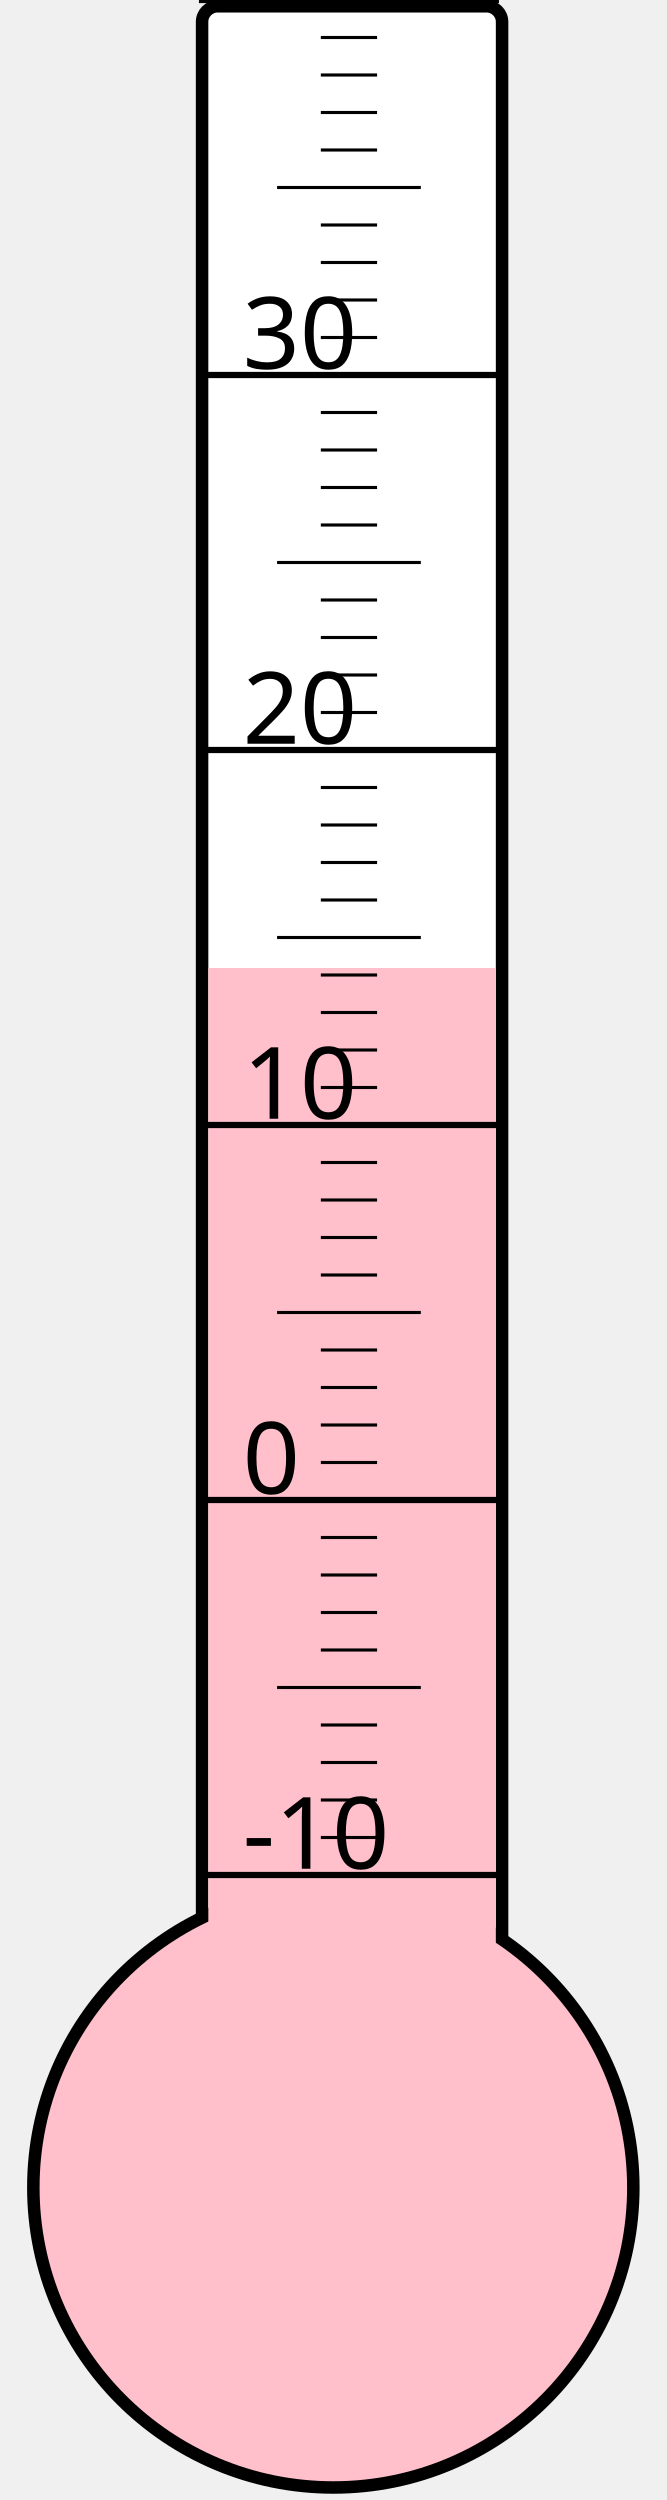
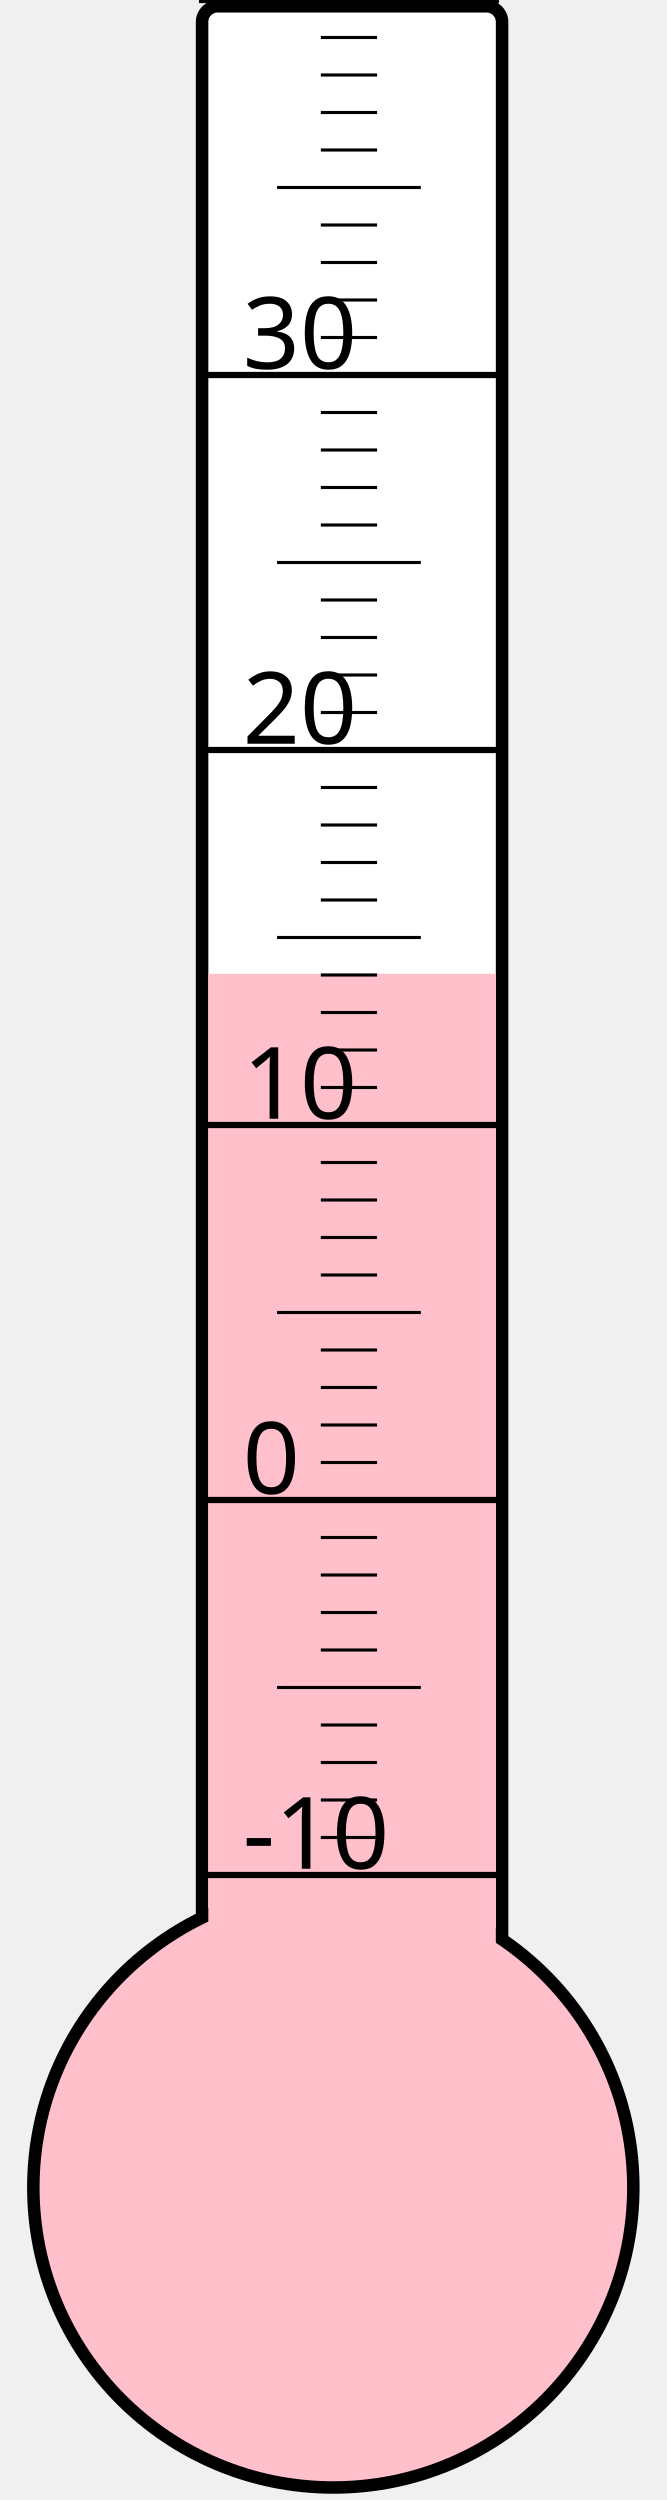
<svg xmlns="http://www.w3.org/2000/svg" width="40px" height="150px" viewBox="0 0 200 800">
  <rect width="200" height="800" x="0" y="0" style="fill: #ffffeb; fill-opacity: 0;" />
  <rect width="96" height="680" x="58" y="2" rx="5" ry="5" style="fill: white; fill-opacity: 1; stroke: black; stroke-width: 4;" />
  <circle cx="100" cy="700" r="96" style="fill: pink; stroke: black; stroke-width: 4;" />
-   <rect width="92" height="390.25" x="60" y="309.75" style="fill: pink; fill-opacity: 1; stroke-width: 0;" />
+   <rect width="92" height="388.375" x="60" y="311.625" style="fill: pink; fill-opacity: 1; stroke-width: 0;" />
  <text x="71" y="598" style="font-family: sans-serif; font-size: 24pt;">-10</text>
  <text x="71" y="478" style="font-family: sans-serif; font-size: 24pt;">0</text>
  <text x="71" y="358" style="font-family: sans-serif; font-size: 24pt;">10</text>
  <text x="71" y="238" style="font-family: sans-serif; font-size: 24pt;">20</text>
  <text x="71" y="118" style="font-family: sans-serif; font-size: 24pt;">30</text>
  <g style="stroke: black;">
    <line x1="57" y1="600" x2="153" y2="600" style="stroke-width: 2;" />
    <line x1="96" y1="588" x2="114" y2="588" style="stroke-width: 1;" />
    <line x1="96" y1="576" x2="114" y2="576" style="stroke-width: 1;" />
    <line x1="96" y1="564" x2="114" y2="564" style="stroke-width: 1;" />
    <line x1="96" y1="552" x2="114" y2="552" style="stroke-width: 1;" />
    <line x1="82" y1="540" x2="128" y2="540" style="stroke-width: 1;" />
    <line x1="96" y1="528" x2="114" y2="528" style="stroke-width: 1;" />
    <line x1="96" y1="516" x2="114" y2="516" style="stroke-width: 1;" />
    <line x1="96" y1="504" x2="114" y2="504" style="stroke-width: 1;" />
    <line x1="96" y1="492" x2="114" y2="492" style="stroke-width: 1;" />
    <line x1="57" y1="480" x2="153" y2="480" style="stroke-width: 2;" />
    <line x1="96" y1="468" x2="114" y2="468" style="stroke-width: 1;" />
    <line x1="96" y1="456" x2="114" y2="456" style="stroke-width: 1;" />
    <line x1="96" y1="444" x2="114" y2="444" style="stroke-width: 1;" />
    <line x1="96" y1="432" x2="114" y2="432" style="stroke-width: 1;" />
    <line x1="82" y1="420" x2="128" y2="420" style="stroke-width: 1;" />
    <line x1="96" y1="408" x2="114" y2="408" style="stroke-width: 1;" />
    <line x1="96" y1="396" x2="114" y2="396" style="stroke-width: 1;" />
    <line x1="96" y1="384" x2="114" y2="384" style="stroke-width: 1;" />
    <line x1="96" y1="372" x2="114" y2="372" style="stroke-width: 1;" />
    <line x1="57" y1="360" x2="153" y2="360" style="stroke-width: 2;" />
    <line x1="96" y1="348" x2="114" y2="348" style="stroke-width: 1;" />
    <line x1="96" y1="336" x2="114" y2="336" style="stroke-width: 1;" />
    <line x1="96" y1="324" x2="114" y2="324" style="stroke-width: 1;" />
    <line x1="96" y1="312" x2="114" y2="312" style="stroke-width: 1;" />
    <line x1="82" y1="300" x2="128" y2="300" style="stroke-width: 1;" />
    <line x1="96" y1="288" x2="114" y2="288" style="stroke-width: 1;" />
    <line x1="96" y1="276" x2="114" y2="276" style="stroke-width: 1;" />
    <line x1="96" y1="264" x2="114" y2="264" style="stroke-width: 1;" />
    <line x1="96" y1="252" x2="114" y2="252" style="stroke-width: 1;" />
    <line x1="57" y1="240" x2="153" y2="240" style="stroke-width: 2;" />
    <line x1="96" y1="228" x2="114" y2="228" style="stroke-width: 1;" />
    <line x1="96" y1="216" x2="114" y2="216" style="stroke-width: 1;" />
    <line x1="96" y1="204" x2="114" y2="204" style="stroke-width: 1;" />
    <line x1="96" y1="192" x2="114" y2="192" style="stroke-width: 1;" />
    <line x1="82" y1="180" x2="128" y2="180" style="stroke-width: 1;" />
    <line x1="96" y1="168" x2="114" y2="168" style="stroke-width: 1;" />
    <line x1="96" y1="156" x2="114" y2="156" style="stroke-width: 1;" />
    <line x1="96" y1="144" x2="114" y2="144" style="stroke-width: 1;" />
    <line x1="96" y1="132" x2="114" y2="132" style="stroke-width: 1;" />
    <line x1="57" y1="120" x2="153" y2="120" style="stroke-width: 2;" />
    <line x1="96" y1="108" x2="114" y2="108" style="stroke-width: 1;" />
    <line x1="96" y1="96" x2="114" y2="96" style="stroke-width: 1;" />
    <line x1="96" y1="84" x2="114" y2="84" style="stroke-width: 1;" />
    <line x1="96" y1="72" x2="114" y2="72" style="stroke-width: 1;" />
    <line x1="82" y1="60" x2="128" y2="60" style="stroke-width: 1;" />
    <line x1="96" y1="48" x2="114" y2="48" style="stroke-width: 1;" />
    <line x1="96" y1="36" x2="114" y2="36" style="stroke-width: 1;" />
    <line x1="96" y1="24" x2="114" y2="24" style="stroke-width: 1;" />
    <line x1="96" y1="12" x2="114" y2="12" style="stroke-width: 1;" />
    <line x1="57" y1="0" x2="153" y2="0" style="stroke-width: 2;" />
  </g>
</svg>
